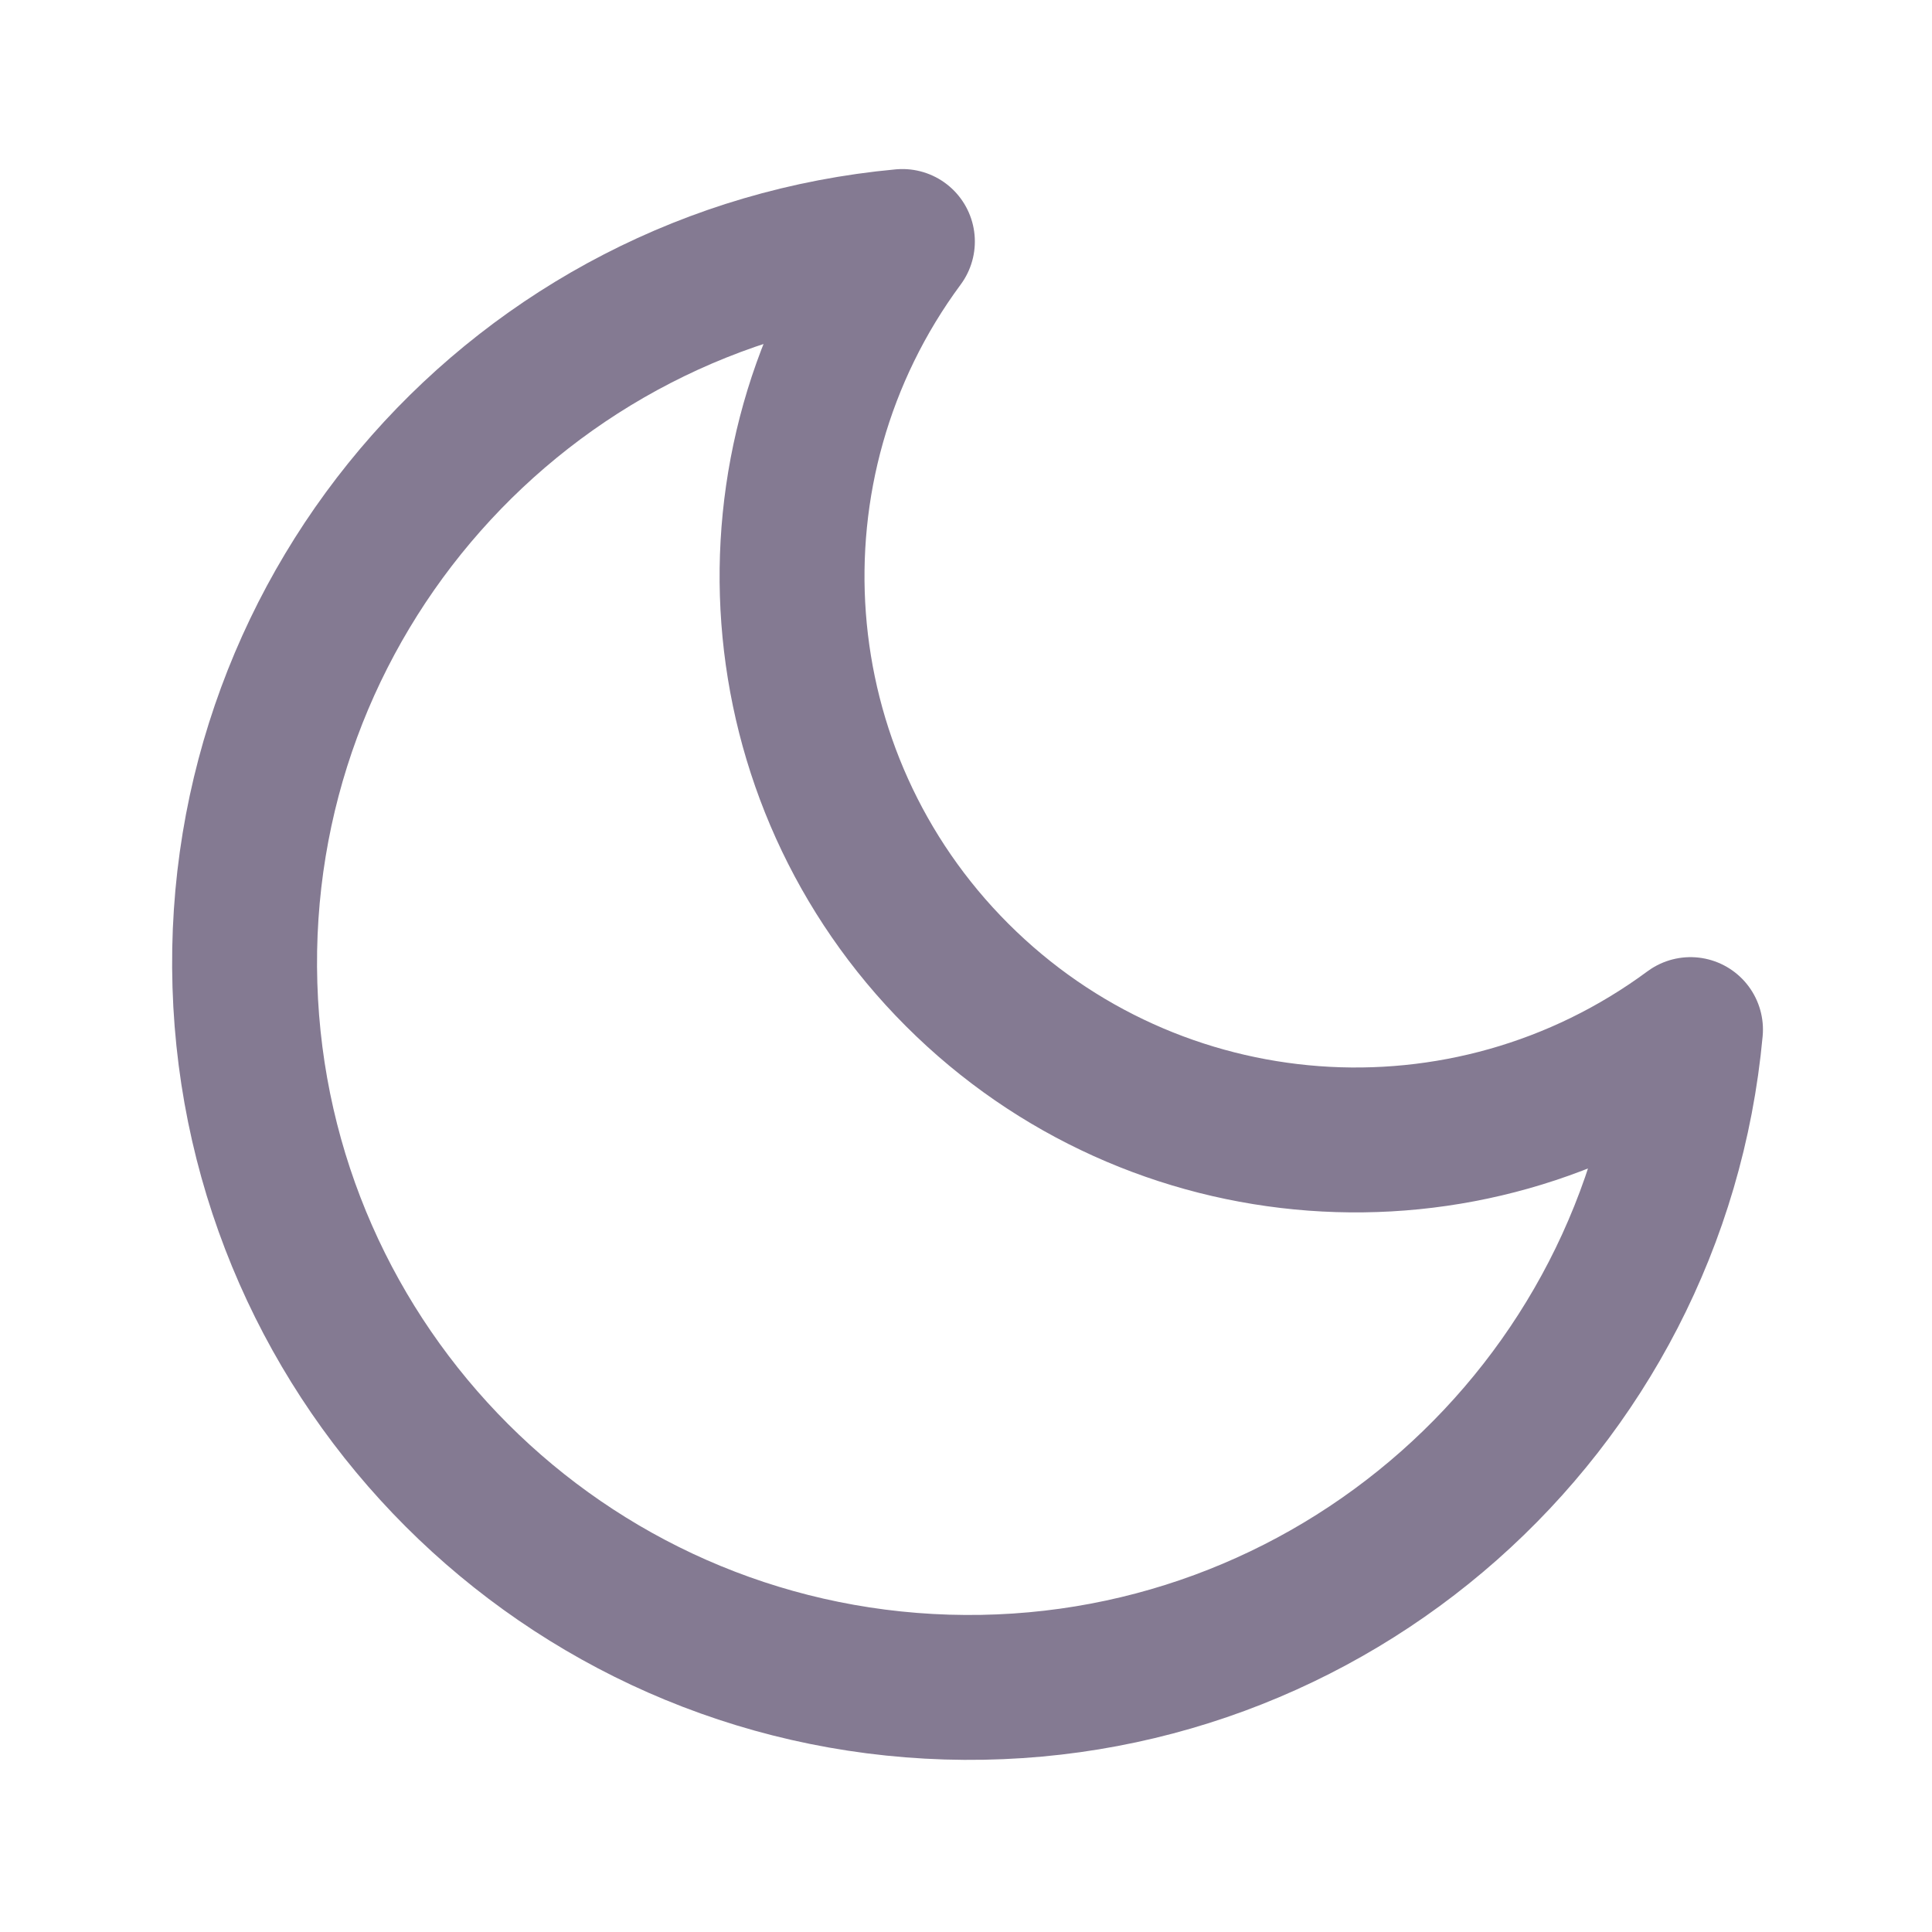
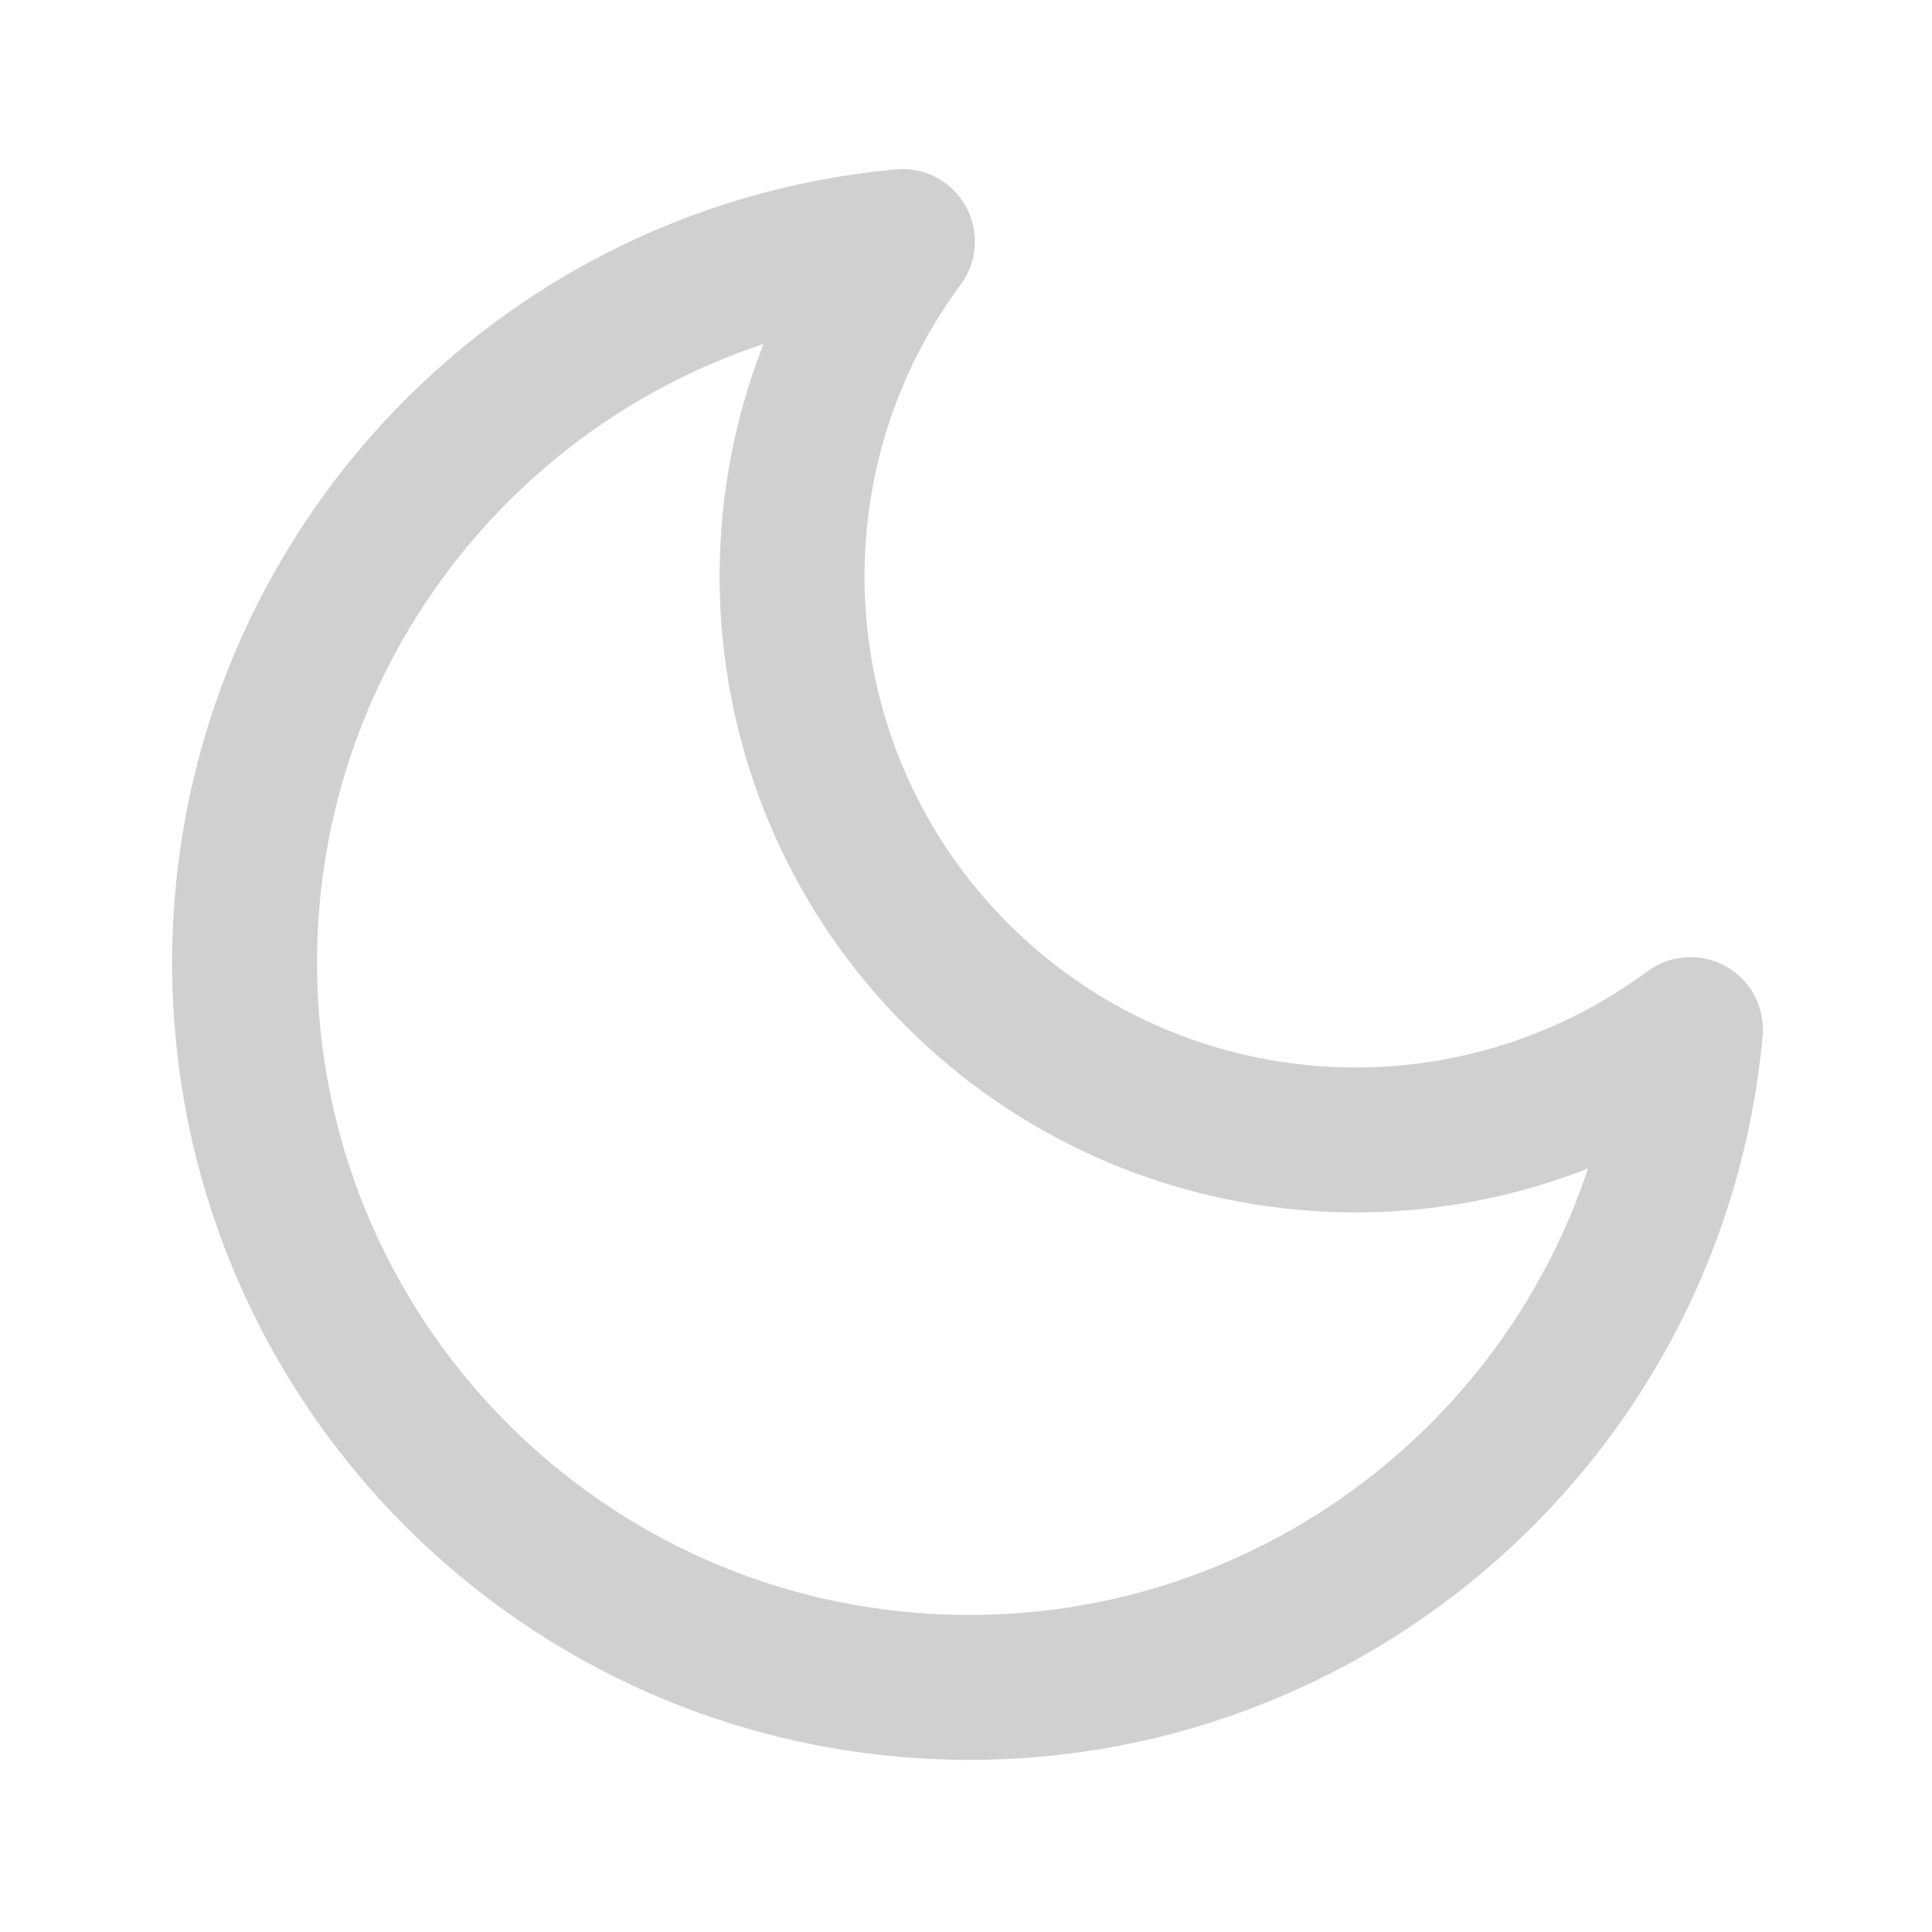
- <svg xmlns="http://www.w3.org/2000/svg" viewBox="0 0 24 24" fill="none" stroke="#847A92" stroke-width="1.8" stroke-linecap="round" stroke-linejoin="round">
+ <svg xmlns="http://www.w3.org/2000/svg" viewBox="0 0 24 24" fill="none" stroke="#D0D0D0" stroke-width="1.8" stroke-linecap="round" stroke-linejoin="round">
  <path d="M21 12.79A9 9 0 1 1 11.21 3 7 7 0 0 0 21 12.79z" />
</svg>
